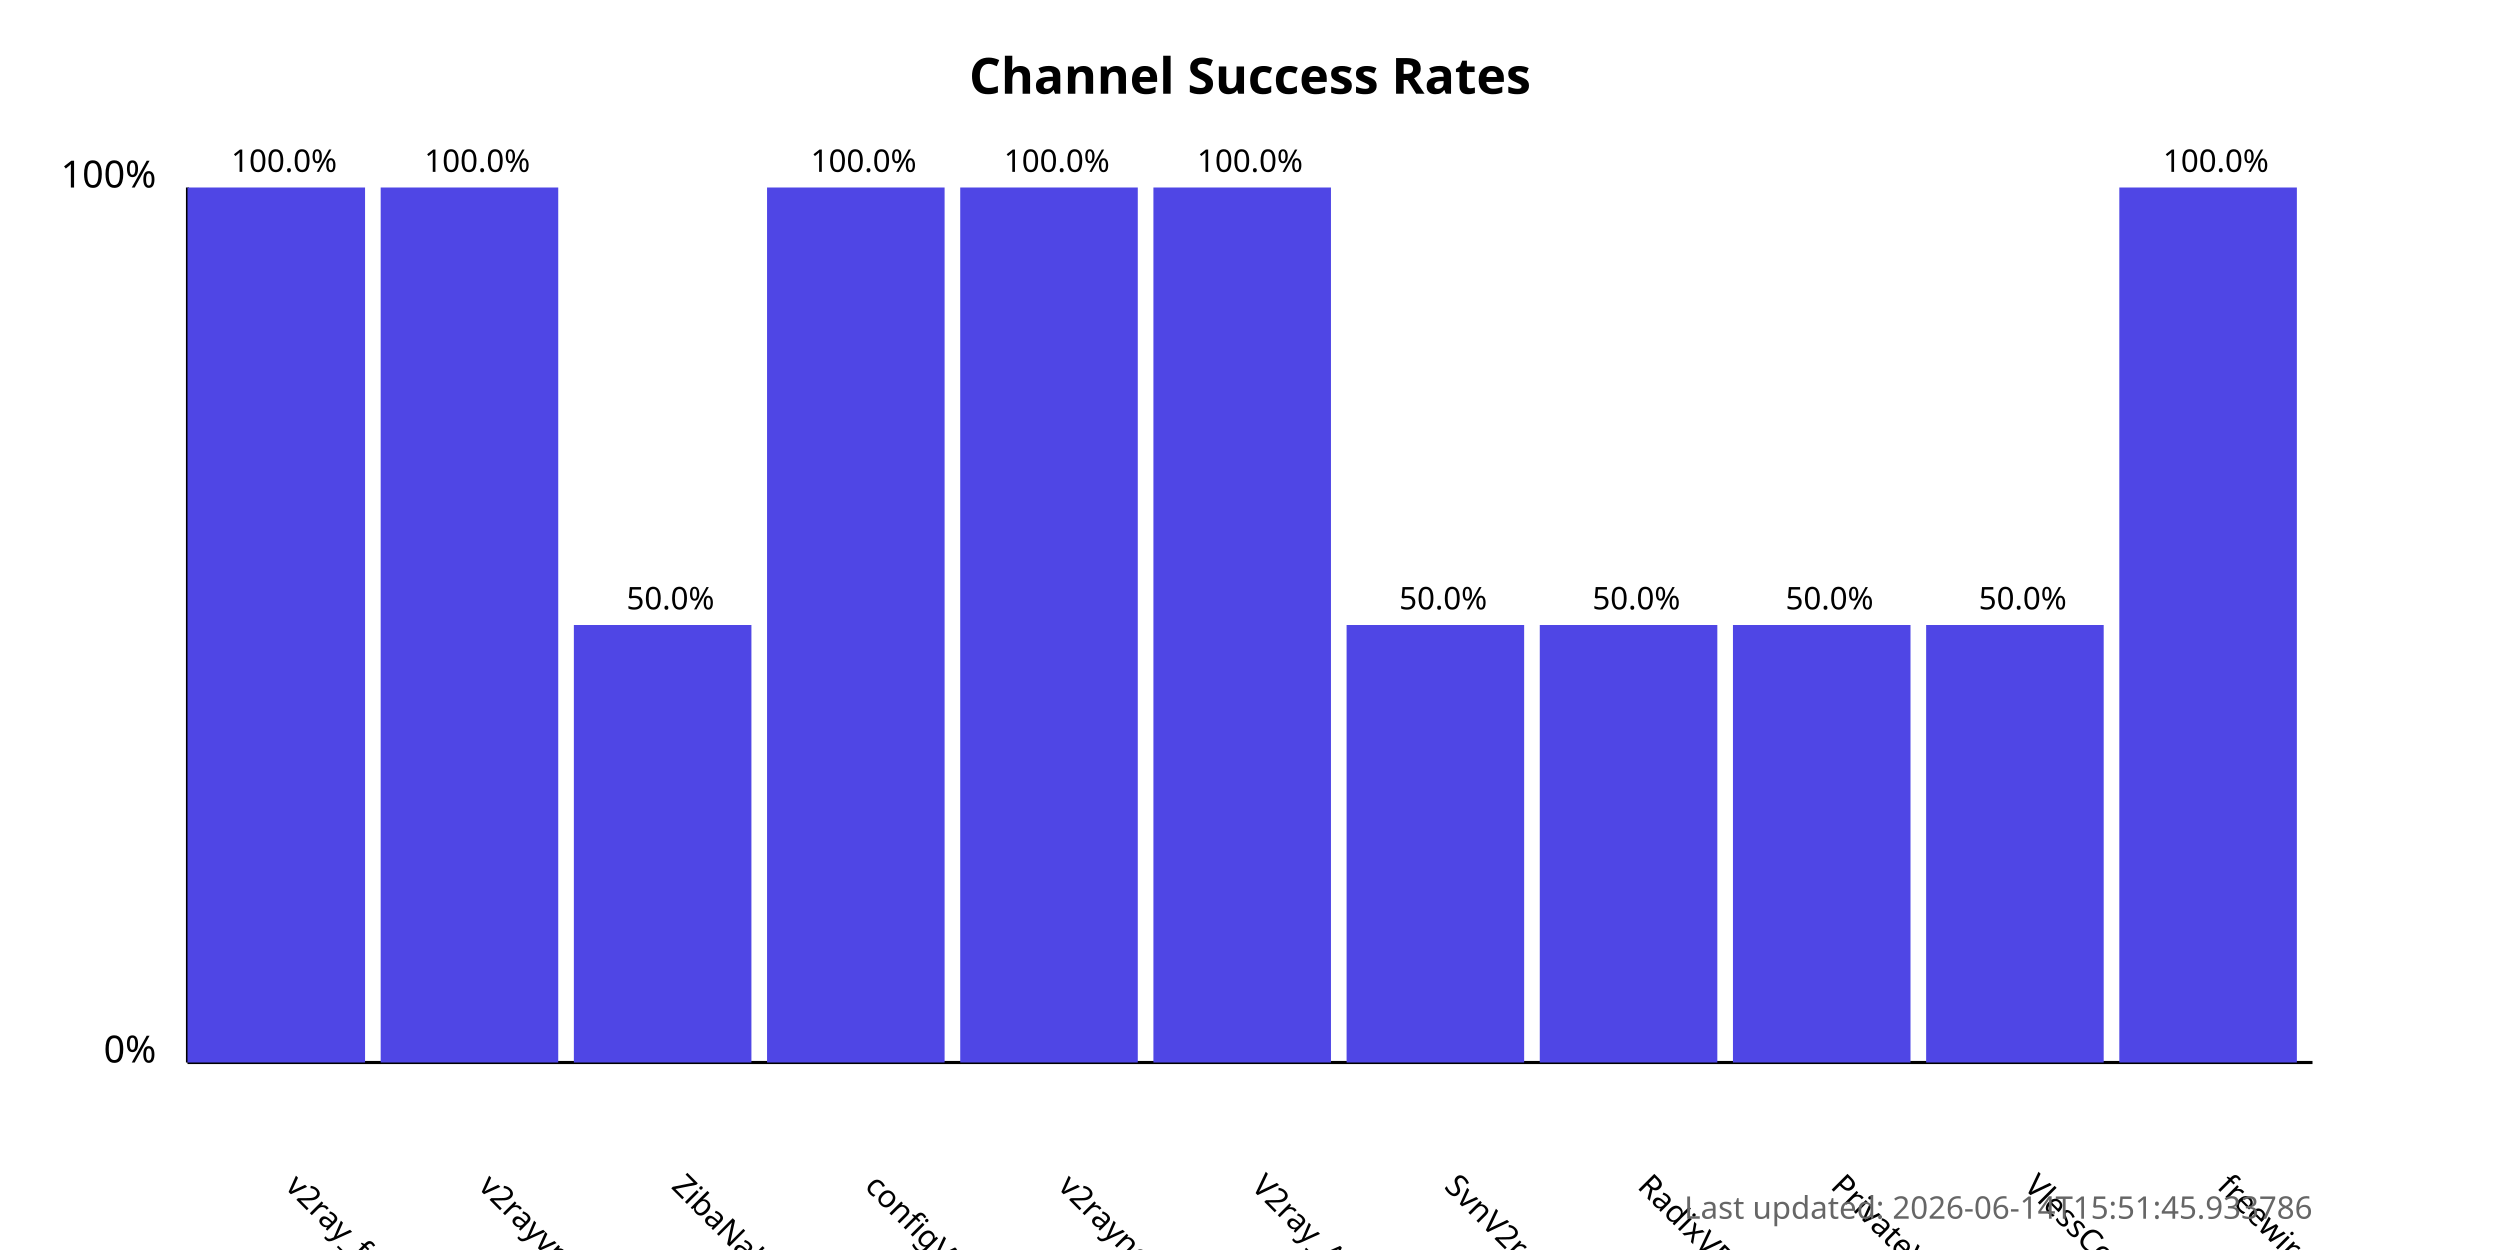
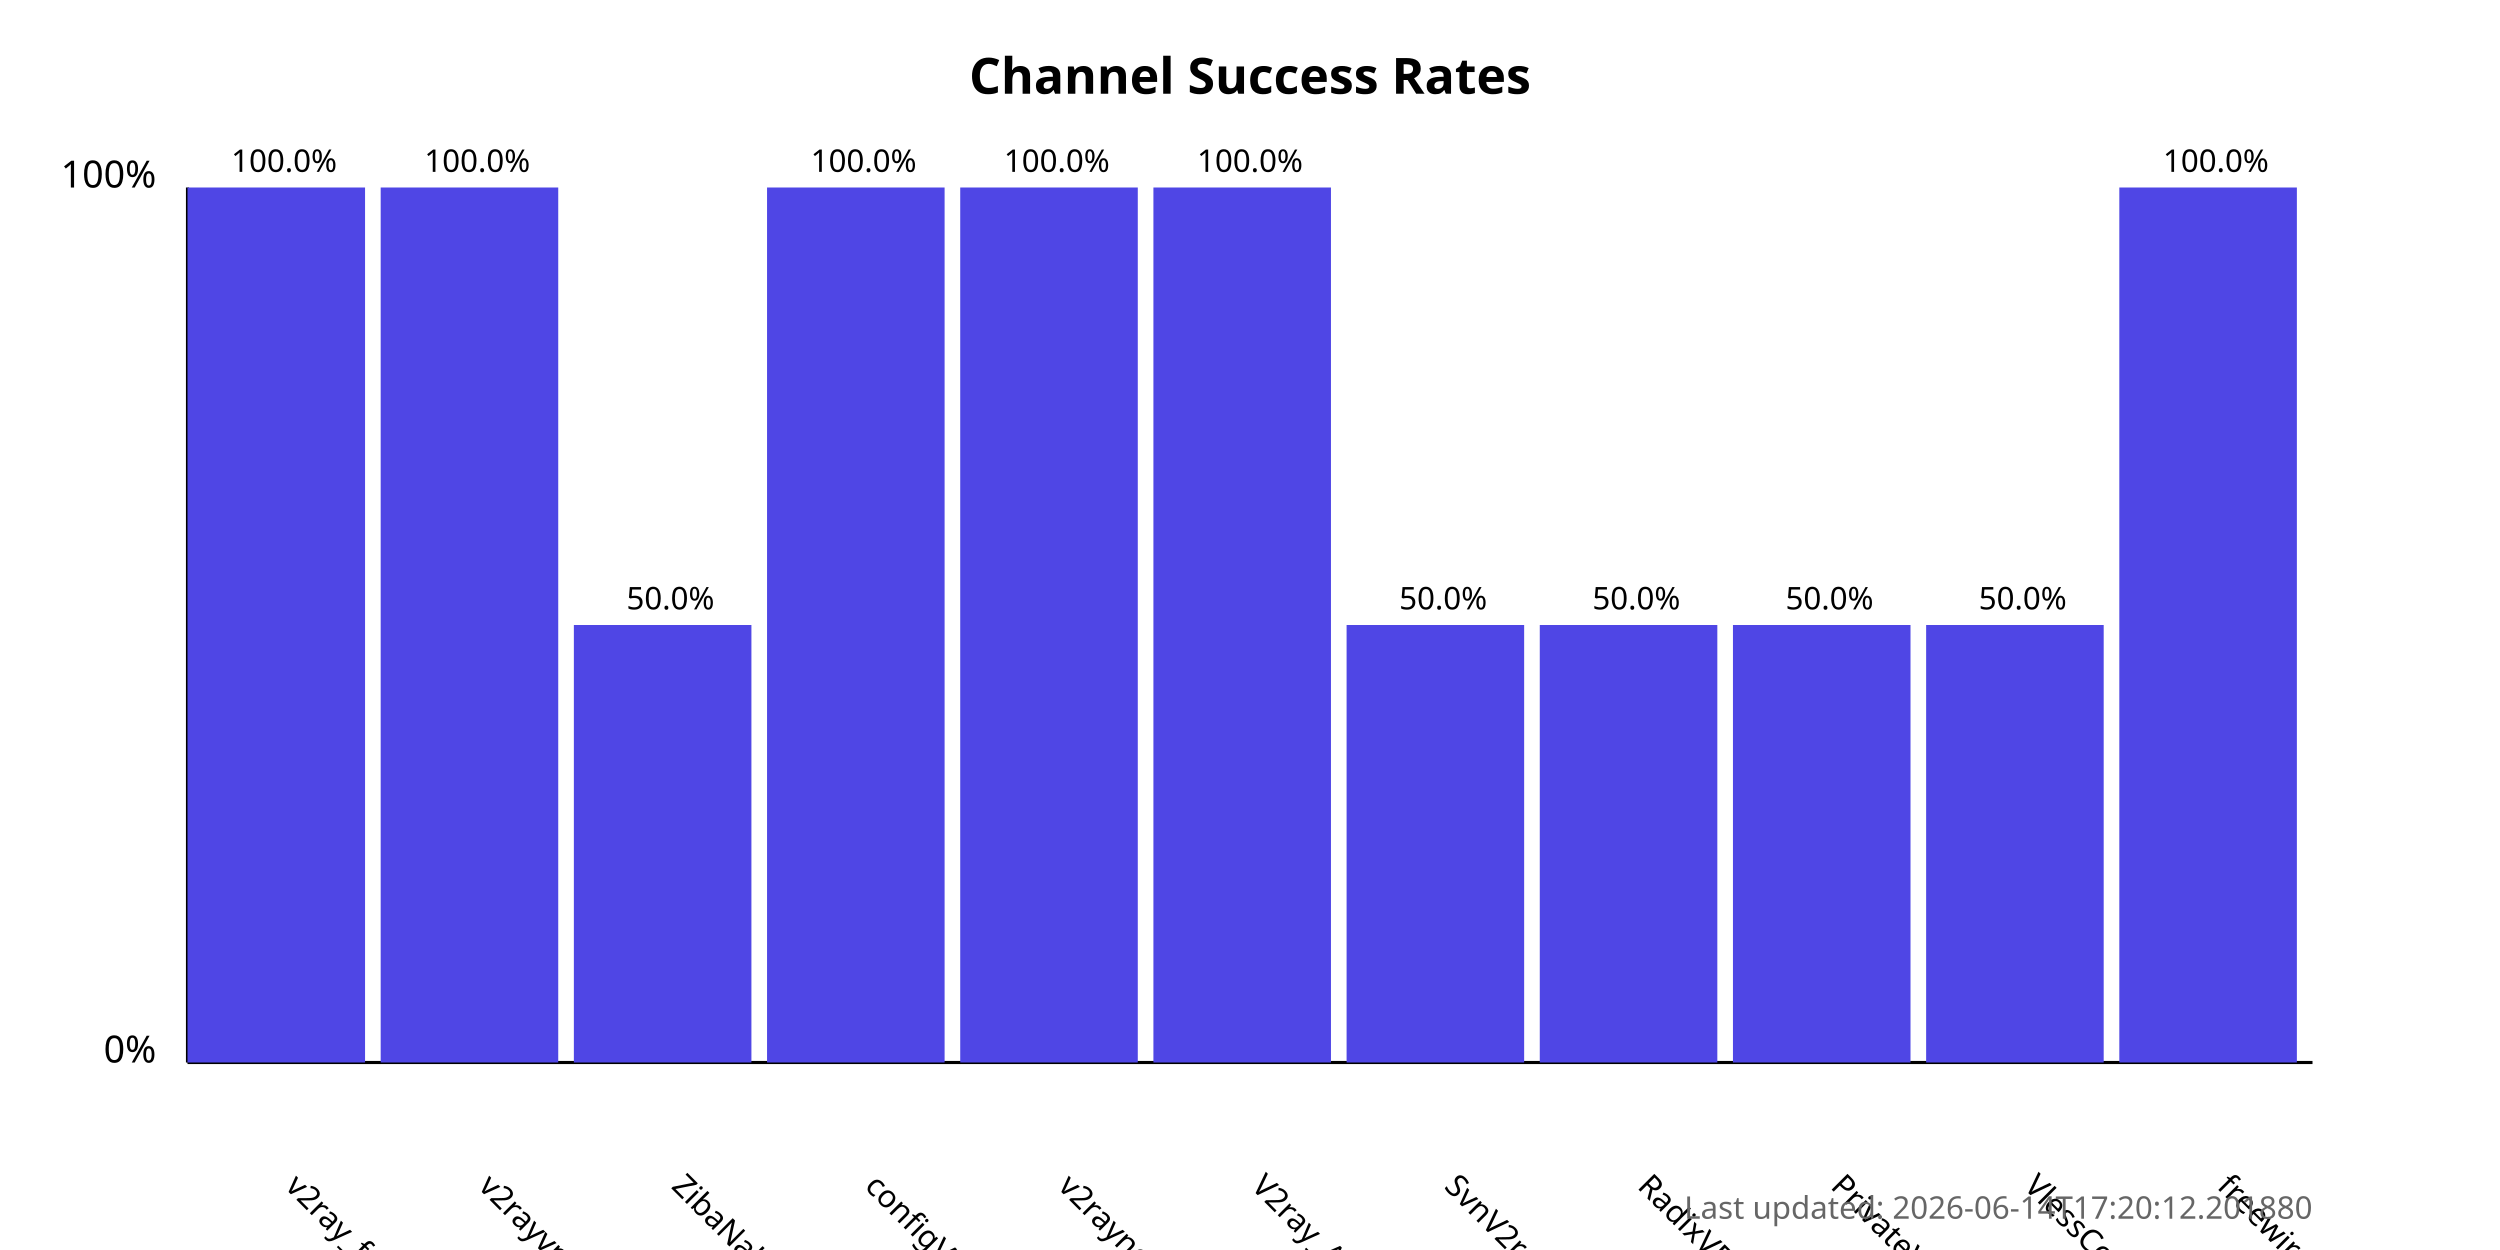
<svg xmlns="http://www.w3.org/2000/svg" width="800" height="400">
  <style>
            .chart-title { font: bold 16px sans-serif; }
            .axis-label { font: 12px sans-serif; }
            .tick-label { font: 10px sans-serif; }
            .bar { fill: #4f46e5; }
            .bar:hover { fill: #6366f1; }
            .timestamp { font: 10px sans-serif; fill: #666; }
        </style>
  <text x="400.0" y="30" text-anchor="middle" class="chart-title">
            Channel Success Rates
        </text>
  <line x1="60" y1="340" x2="60" y2="60" stroke="black" stroke-width="1" />
  <line x1="60" y1="340" x2="740" y2="340" stroke="black" stroke-width="1" />
  <text x="50" y="340" text-anchor="end" class="axis-label">0%</text>
  <text x="50" y="60" text-anchor="end" class="axis-label">100%</text>
  <g>
    <rect x="60" y="60.0" width="56.818" height="280.0" class="bar" />
    <text x="90.909" y="380" transform="rotate(45, 90.90909, 380)" text-anchor="start" class="tick-label">
                v2ray_free_conf
            </text>
    <text x="90.909" y="55.0" text-anchor="middle" class="tick-label">
                100.0%
            </text>
  </g>
  <g>
    <rect x="121.818" y="60.0" width="56.818" height="280.0" class="bar" />
    <text x="152.727" y="380" transform="rotate(45, 152.7273, 380)" text-anchor="start" class="tick-label">
                v2rayvpno
            </text>
    <text x="152.727" y="55.0" text-anchor="middle" class="tick-label">
                100.0%
            </text>
  </g>
  <g>
    <rect x="183.636" y="200.0" width="56.818" height="140.0" class="bar" />
    <text x="214.545" y="380" transform="rotate(45, 214.5455, 380)" text-anchor="start" class="tick-label">
                ZibaNabz
            </text>
    <text x="214.545" y="195.0" text-anchor="middle" class="tick-label">
                50.0%
            </text>
  </g>
  <g>
    <rect x="245.455" y="60.0" width="56.818" height="280.0" class="bar" />
    <text x="276.364" y="380" transform="rotate(45, 276.3636, 380)" text-anchor="start" class="tick-label">
                configV2rayForFree
            </text>
    <text x="276.364" y="55.0" text-anchor="middle" class="tick-label">
                100.0%
            </text>
  </g>
  <g>
    <rect x="307.273" y="60.0" width="56.818" height="280.0" class="bar" />
    <text x="338.182" y="380" transform="rotate(45, 338.1818, 380)" text-anchor="start" class="tick-label">
                v2rayngvpn
            </text>
    <text x="338.182" y="55.0" text-anchor="middle" class="tick-label">
                100.0%
            </text>
  </g>
  <g>
    <rect x="369.091" y="60.0" width="56.818" height="280.0" class="bar" />
    <text x="400.0" y="380" transform="rotate(45, 400.0, 380)" text-anchor="start" class="tick-label">
                V2ray_Alpha
            </text>
    <text x="400.0" y="55.0" text-anchor="middle" class="tick-label">
                100.0%
            </text>
  </g>
  <g>
    <rect x="430.909" y="200.0" width="56.818" height="140.0" class="bar" />
    <text x="461.818" y="380" transform="rotate(45, 461.8182, 380)" text-anchor="start" class="tick-label">
                SvnV2ray
            </text>
    <text x="461.818" y="195.0" text-anchor="middle" class="tick-label">
                50.0%
            </text>
  </g>
  <g>
    <rect x="492.727" y="200.0" width="56.818" height="140.0" class="bar" />
    <text x="523.636" y="380" transform="rotate(45, 523.6364, 380)" text-anchor="start" class="tick-label">
                RadixVPN
            </text>
    <text x="523.636" y="195.0" text-anchor="middle" class="tick-label">
                50.0%
            </text>
  </g>
  <g>
    <rect x="554.545" y="200.0" width="56.818" height="140.0" class="bar" />
    <text x="585.455" y="380" transform="rotate(45, 585.4545, 380)" text-anchor="start" class="tick-label">
                PrivateVPNs
            </text>
    <text x="585.455" y="195.0" text-anchor="middle" class="tick-label">
                50.0%
            </text>
  </g>
  <g>
    <rect x="616.364" y="200.0" width="56.818" height="140.0" class="bar" />
    <text x="647.273" y="380" transform="rotate(45, 647.2727, 380)" text-anchor="start" class="tick-label">
                VlessConfig
            </text>
    <text x="647.273" y="195.0" text-anchor="middle" class="tick-label">
                50.0%
            </text>
  </g>
  <g>
    <rect x="678.182" y="60.0" width="56.818" height="280.0" class="bar" />
    <text x="709.091" y="380" transform="rotate(45, 709.0909, 380)" text-anchor="start" class="tick-label">
                freewireguard
            </text>
    <text x="709.091" y="55.0" text-anchor="middle" class="tick-label">
                100.0%
            </text>
  </g>
  <text x="740" y="390" text-anchor="end" class="timestamp">
-             Last updated: 2026-06-14T15:51:45.933786
+             Last updated: 2026-06-14T17:20:12.201880
        </text>
</svg>
